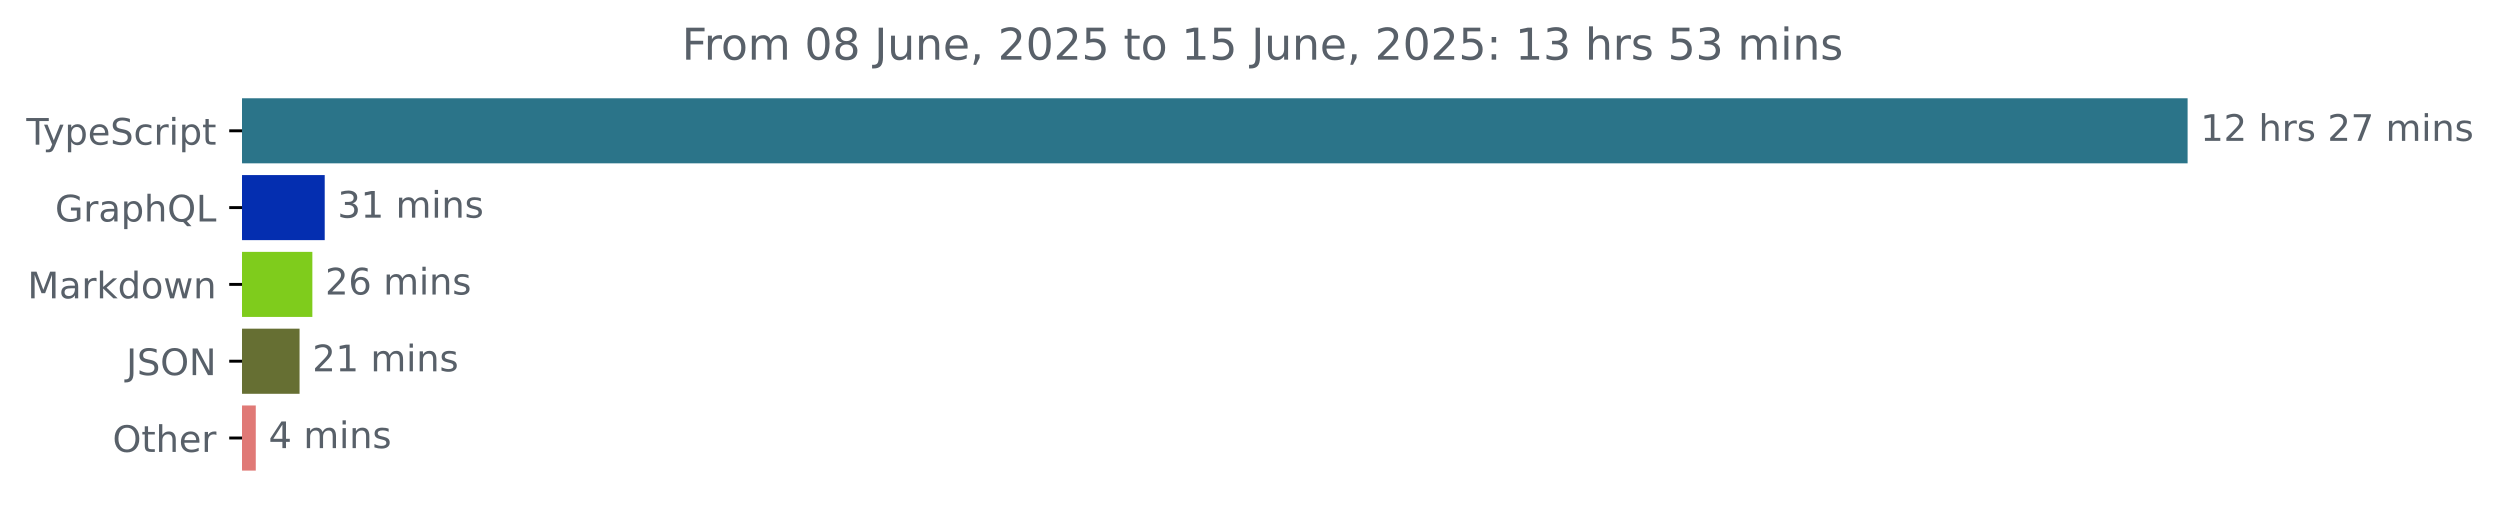
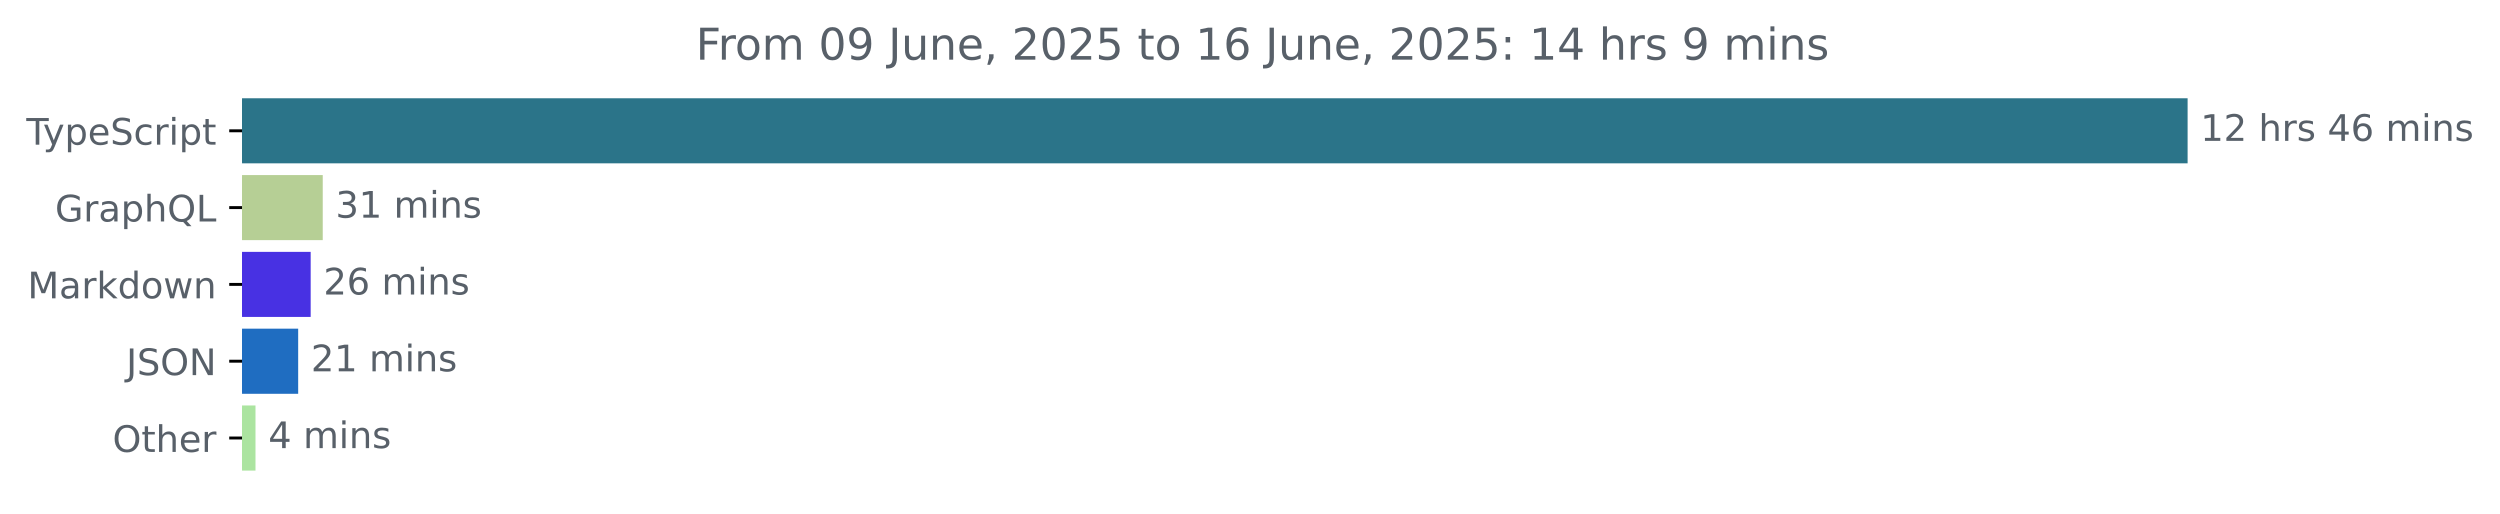
<svg xmlns="http://www.w3.org/2000/svg" xmlns:xlink="http://www.w3.org/1999/xlink" width="683.507pt" height="140.398pt" viewBox="0 0 683.507 140.398" version="1.1">
  <defs>
    <style type="text/css">*{stroke-linejoin: round; stroke-linecap: butt}</style>
  </defs>
  <g id="figure_1">
    <g id="patch_1">
      <path d="M -0 140.398  L 683.507 140.398  L 683.507 0  L -0 0  L -0 140.398  z " style="fill: none" />
    </g>
    <g id="axes_1">
      <g id="patch_2">
-         <path d="M 66.17 27.358  L 597.599 27.358  L 597.599 44.158  L 66.17 44.158  z " clip-path="url(#pc59d4db9fb)" style="fill: #2b7489; stroke: #2b7489; stroke-linejoin: miter" />
+         <path d="M 66.17 27.358  L 597.599 27.358  L 597.599 44.158  L 66.17 44.158  z " clip-path="url(#p207b6a0ba6)" style="fill: #2b7489; stroke: #2b7489; stroke-linejoin: miter" />
      </g>
      <g id="patch_3">
-         <path d="M 66.17 48.358  L 88.279 48.358  L 88.279 65.158  L 66.17 65.158  z " clip-path="url(#pc59d4db9fb)" style="fill: #042eb0; stroke: #042eb0; stroke-linejoin: miter" />
+         <path d="M 66.17 48.358  L 87.739 48.358  L 87.739 65.158  L 66.17 65.158  z " clip-path="url(#p207b6a0ba6)" style="fill: #b6cf95; stroke: #b6cf95; stroke-linejoin: miter" />
      </g>
      <g id="patch_4">
-         <path d="M 66.17 69.358  L 84.9 69.358  L 84.9 86.158  L 66.17 86.158  z " clip-path="url(#pc59d4db9fb)" style="fill: #7fcc1c; stroke: #7fcc1c; stroke-linejoin: miter" />
+         <path d="M 66.17 69.358  L 84.439 69.358  L 84.439 86.158  L 66.17 86.158  z " clip-path="url(#p207b6a0ba6)" style="fill: #4831e3; stroke: #4831e3; stroke-linejoin: miter" />
      </g>
      <g id="patch_5">
-         <path d="M 66.17 90.358  L 81.403 90.358  L 81.403 107.158  L 66.17 107.158  z " clip-path="url(#pc59d4db9fb)" style="fill: #666f33; stroke: #666f33; stroke-linejoin: miter" />
+         <path d="M 66.17 90.358  L 81.021 90.358  L 81.021 107.158  L 66.17 107.158  z " clip-path="url(#p207b6a0ba6)" style="fill: #1f6dc1; stroke: #1f6dc1; stroke-linejoin: miter" />
      </g>
      <g id="patch_6">
-         <path d="M 66.17 111.358  L 69.43 111.358  L 69.43 128.158  L 66.17 128.158  z " clip-path="url(#pc59d4db9fb)" style="fill: #e07976; stroke: #e07976; stroke-linejoin: miter" />
+         <path d="M 66.17 111.358  L 69.353 111.358  L 69.353 128.158  L 66.17 128.158  z " clip-path="url(#p207b6a0ba6)" style="fill: #abe4a0; stroke: #abe4a0; stroke-linejoin: miter" />
      </g>
      <g id="matplotlib.axis_1" />
      <g id="matplotlib.axis_2">
        <g id="ytick_1">
          <g id="line2d_1">
            <defs>
-               <path id="m08edac591b" d="M 0 0  L -3.5 0  " style="stroke: #000000; stroke-width: 0.8" />
+               <path id="m5a41f1a100" d="M 0 0  L -3.5 0  " style="stroke: #000000; stroke-width: 0.8" />
            </defs>
            <g>
-               <use xlink:href="#m08edac591b" x="66.17" y="35.758" style="stroke: #000000; stroke-width: 0.8" />
+               <use xlink:href="#m5a41f1a100" x="66.17" y="35.758" style="stroke: #000000; stroke-width: 0.8" />
            </g>
          </g>
          <g id="text_1">
            <g style="fill: #586069" transform="translate(7.2 39.55734) scale(0.1 -0.1)">
              <defs>
                <path id="DejaVuSans-54" d="M -19 4666  L 3928 4666  L 3928 4134  L 2272 4134  L 2272 0  L 1638 0  L 1638 4134  L -19 4134  L -19 4666  z " transform="scale(0.015625)" />
                <path id="DejaVuSans-79" d="M 2059 -325  Q 1816 -950 1584 -1140  Q 1353 -1331 966 -1331  L 506 -1331  L 506 -850  L 844 -850  Q 1081 -850 1212 -737  Q 1344 -625 1503 -206  L 1606 56  L 191 3500  L 800 3500  L 1894 763  L 2988 3500  L 3597 3500  L 2059 -325  z " transform="scale(0.015625)" />
                <path id="DejaVuSans-70" d="M 1159 525  L 1159 -1331  L 581 -1331  L 581 3500  L 1159 3500  L 1159 2969  Q 1341 3281 1617 3432  Q 1894 3584 2278 3584  Q 2916 3584 3314 3078  Q 3713 2572 3713 1747  Q 3713 922 3314 415  Q 2916 -91 2278 -91  Q 1894 -91 1617 61  Q 1341 213 1159 525  z M 3116 1747  Q 3116 2381 2855 2742  Q 2594 3103 2138 3103  Q 1681 3103 1420 2742  Q 1159 2381 1159 1747  Q 1159 1113 1420 752  Q 1681 391 2138 391  Q 2594 391 2855 752  Q 3116 1113 3116 1747  z " transform="scale(0.015625)" />
                <path id="DejaVuSans-65" d="M 3597 1894  L 3597 1613  L 953 1613  Q 991 1019 1311 708  Q 1631 397 2203 397  Q 2534 397 2845 478  Q 3156 559 3463 722  L 3463 178  Q 3153 47 2828 -22  Q 2503 -91 2169 -91  Q 1331 -91 842 396  Q 353 884 353 1716  Q 353 2575 817 3079  Q 1281 3584 2069 3584  Q 2775 3584 3186 3129  Q 3597 2675 3597 1894  z M 3022 2063  Q 3016 2534 2758 2815  Q 2500 3097 2075 3097  Q 1594 3097 1305 2825  Q 1016 2553 972 2059  L 3022 2063  z " transform="scale(0.015625)" />
                <path id="DejaVuSans-53" d="M 3425 4513  L 3425 3897  Q 3066 4069 2747 4153  Q 2428 4238 2131 4238  Q 1616 4238 1336 4038  Q 1056 3838 1056 3469  Q 1056 3159 1242 3001  Q 1428 2844 1947 2747  L 2328 2669  Q 3034 2534 3370 2195  Q 3706 1856 3706 1288  Q 3706 609 3251 259  Q 2797 -91 1919 -91  Q 1588 -91 1214 -16  Q 841 59 441 206  L 441 856  Q 825 641 1194 531  Q 1563 422 1919 422  Q 2459 422 2753 634  Q 3047 847 3047 1241  Q 3047 1584 2836 1778  Q 2625 1972 2144 2069  L 1759 2144  Q 1053 2284 737 2584  Q 422 2884 422 3419  Q 422 4038 858 4394  Q 1294 4750 2059 4750  Q 2388 4750 2728 4690  Q 3069 4631 3425 4513  z " transform="scale(0.015625)" />
                <path id="DejaVuSans-63" d="M 3122 3366  L 3122 2828  Q 2878 2963 2633 3030  Q 2388 3097 2138 3097  Q 1578 3097 1268 2742  Q 959 2388 959 1747  Q 959 1106 1268 751  Q 1578 397 2138 397  Q 2388 397 2633 464  Q 2878 531 3122 666  L 3122 134  Q 2881 22 2623 -34  Q 2366 -91 2075 -91  Q 1284 -91 818 406  Q 353 903 353 1747  Q 353 2603 823 3093  Q 1294 3584 2113 3584  Q 2378 3584 2631 3529  Q 2884 3475 3122 3366  z " transform="scale(0.015625)" />
                <path id="DejaVuSans-72" d="M 2631 2963  Q 2534 3019 2420 3045  Q 2306 3072 2169 3072  Q 1681 3072 1420 2755  Q 1159 2438 1159 1844  L 1159 0  L 581 0  L 581 3500  L 1159 3500  L 1159 2956  Q 1341 3275 1631 3429  Q 1922 3584 2338 3584  Q 2397 3584 2469 3576  Q 2541 3569 2628 3553  L 2631 2963  z " transform="scale(0.015625)" />
                <path id="DejaVuSans-69" d="M 603 3500  L 1178 3500  L 1178 0  L 603 0  L 603 3500  z M 603 4863  L 1178 4863  L 1178 4134  L 603 4134  L 603 4863  z " transform="scale(0.015625)" />
                <path id="DejaVuSans-74" d="M 1172 4494  L 1172 3500  L 2356 3500  L 2356 3053  L 1172 3053  L 1172 1153  Q 1172 725 1289 603  Q 1406 481 1766 481  L 2356 481  L 2356 0  L 1766 0  Q 1100 0 847 248  Q 594 497 594 1153  L 594 3053  L 172 3053  L 172 3500  L 594 3500  L 594 4494  L 1172 4494  z " transform="scale(0.015625)" />
              </defs>
              <use xlink:href="#DejaVuSans-54" />
              <use xlink:href="#DejaVuSans-79" x="45.459" />
              <use xlink:href="#DejaVuSans-70" x="104.639" />
              <use xlink:href="#DejaVuSans-65" x="168.115" />
              <use xlink:href="#DejaVuSans-53" x="229.639" />
              <use xlink:href="#DejaVuSans-63" x="293.115" />
              <use xlink:href="#DejaVuSans-72" x="348.096" />
              <use xlink:href="#DejaVuSans-69" x="389.209" />
              <use xlink:href="#DejaVuSans-70" x="416.992" />
              <use xlink:href="#DejaVuSans-74" x="480.469" />
            </g>
          </g>
        </g>
        <g id="ytick_2">
          <g id="line2d_2">
            <g>
-               <use xlink:href="#m08edac591b" x="66.17" y="56.758" style="stroke: #000000; stroke-width: 0.8" />
+               <use xlink:href="#m5a41f1a100" x="66.17" y="56.758" style="stroke: #000000; stroke-width: 0.8" />
            </g>
          </g>
          <g id="text_2">
            <g style="fill: #586069" transform="translate(15.05312 60.55734) scale(0.1 -0.1)">
              <defs>
                <path id="DejaVuSans-47" d="M 3809 666  L 3809 1919  L 2778 1919  L 2778 2438  L 4434 2438  L 4434 434  Q 4069 175 3628 42  Q 3188 -91 2688 -91  Q 1594 -91 976 548  Q 359 1188 359 2328  Q 359 3472 976 4111  Q 1594 4750 2688 4750  Q 3144 4750 3555 4637  Q 3966 4525 4313 4306  L 4313 3634  Q 3963 3931 3569 4081  Q 3175 4231 2741 4231  Q 1884 4231 1454 3753  Q 1025 3275 1025 2328  Q 1025 1384 1454 906  Q 1884 428 2741 428  Q 3075 428 3337 486  Q 3600 544 3809 666  z " transform="scale(0.015625)" />
                <path id="DejaVuSans-61" d="M 2194 1759  Q 1497 1759 1228 1600  Q 959 1441 959 1056  Q 959 750 1161 570  Q 1363 391 1709 391  Q 2188 391 2477 730  Q 2766 1069 2766 1631  L 2766 1759  L 2194 1759  z M 3341 1997  L 3341 0  L 2766 0  L 2766 531  Q 2569 213 2275 61  Q 1981 -91 1556 -91  Q 1019 -91 701 211  Q 384 513 384 1019  Q 384 1609 779 1909  Q 1175 2209 1959 2209  L 2766 2209  L 2766 2266  Q 2766 2663 2505 2880  Q 2244 3097 1772 3097  Q 1472 3097 1187 3025  Q 903 2953 641 2809  L 641 3341  Q 956 3463 1253 3523  Q 1550 3584 1831 3584  Q 2591 3584 2966 3190  Q 3341 2797 3341 1997  z " transform="scale(0.015625)" />
                <path id="DejaVuSans-68" d="M 3513 2113  L 3513 0  L 2938 0  L 2938 2094  Q 2938 2591 2744 2837  Q 2550 3084 2163 3084  Q 1697 3084 1428 2787  Q 1159 2491 1159 1978  L 1159 0  L 581 0  L 581 4863  L 1159 4863  L 1159 2956  Q 1366 3272 1645 3428  Q 1925 3584 2291 3584  Q 2894 3584 3203 3211  Q 3513 2838 3513 2113  z " transform="scale(0.015625)" />
                <path id="DejaVuSans-51" d="M 2522 4238  Q 1834 4238 1429 3725  Q 1025 3213 1025 2328  Q 1025 1447 1429 934  Q 1834 422 2522 422  Q 3209 422 3611 934  Q 4013 1447 4013 2328  Q 4013 3213 3611 3725  Q 3209 4238 2522 4238  z M 3406 84  L 4238 -825  L 3475 -825  L 2784 -78  Q 2681 -84 2626 -87  Q 2572 -91 2522 -91  Q 1538 -91 948 567  Q 359 1225 359 2328  Q 359 3434 948 4092  Q 1538 4750 2522 4750  Q 3503 4750 4090 4092  Q 4678 3434 4678 2328  Q 4678 1516 4351 937  Q 4025 359 3406 84  z " transform="scale(0.015625)" />
                <path id="DejaVuSans-4c" d="M 628 4666  L 1259 4666  L 1259 531  L 3531 531  L 3531 0  L 628 0  L 628 4666  z " transform="scale(0.015625)" />
              </defs>
              <use xlink:href="#DejaVuSans-47" />
              <use xlink:href="#DejaVuSans-72" x="77.49" />
              <use xlink:href="#DejaVuSans-61" x="118.604" />
              <use xlink:href="#DejaVuSans-70" x="179.883" />
              <use xlink:href="#DejaVuSans-68" x="243.359" />
              <use xlink:href="#DejaVuSans-51" x="306.738" />
              <use xlink:href="#DejaVuSans-4c" x="385.449" />
            </g>
          </g>
        </g>
        <g id="ytick_3">
          <g id="line2d_3">
            <g>
-               <use xlink:href="#m08edac591b" x="66.17" y="77.758" style="stroke: #000000; stroke-width: 0.8" />
+               <use xlink:href="#m5a41f1a100" x="66.17" y="77.758" style="stroke: #000000; stroke-width: 0.8" />
            </g>
          </g>
          <g id="text_3">
            <g style="fill: #586069" transform="translate(7.529688 81.55734) scale(0.1 -0.1)">
              <defs>
                <path id="DejaVuSans-4d" d="M 628 4666  L 1569 4666  L 2759 1491  L 3956 4666  L 4897 4666  L 4897 0  L 4281 0  L 4281 4097  L 3078 897  L 2444 897  L 1241 4097  L 1241 0  L 628 0  L 628 4666  z " transform="scale(0.015625)" />
                <path id="DejaVuSans-6b" d="M 581 4863  L 1159 4863  L 1159 1991  L 2875 3500  L 3609 3500  L 1753 1863  L 3688 0  L 2938 0  L 1159 1709  L 1159 0  L 581 0  L 581 4863  z " transform="scale(0.015625)" />
                <path id="DejaVuSans-64" d="M 2906 2969  L 2906 4863  L 3481 4863  L 3481 0  L 2906 0  L 2906 525  Q 2725 213 2448 61  Q 2172 -91 1784 -91  Q 1150 -91 751 415  Q 353 922 353 1747  Q 353 2572 751 3078  Q 1150 3584 1784 3584  Q 2172 3584 2448 3432  Q 2725 3281 2906 2969  z M 947 1747  Q 947 1113 1208 752  Q 1469 391 1925 391  Q 2381 391 2643 752  Q 2906 1113 2906 1747  Q 2906 2381 2643 2742  Q 2381 3103 1925 3103  Q 1469 3103 1208 2742  Q 947 2381 947 1747  z " transform="scale(0.015625)" />
                <path id="DejaVuSans-6f" d="M 1959 3097  Q 1497 3097 1228 2736  Q 959 2375 959 1747  Q 959 1119 1226 758  Q 1494 397 1959 397  Q 2419 397 2687 759  Q 2956 1122 2956 1747  Q 2956 2369 2687 2733  Q 2419 3097 1959 3097  z M 1959 3584  Q 2709 3584 3137 3096  Q 3566 2609 3566 1747  Q 3566 888 3137 398  Q 2709 -91 1959 -91  Q 1206 -91 779 398  Q 353 888 353 1747  Q 353 2609 779 3096  Q 1206 3584 1959 3584  z " transform="scale(0.015625)" />
                <path id="DejaVuSans-77" d="M 269 3500  L 844 3500  L 1563 769  L 2278 3500  L 2956 3500  L 3675 769  L 4391 3500  L 4966 3500  L 4050 0  L 3372 0  L 2619 2869  L 1863 0  L 1184 0  L 269 3500  z " transform="scale(0.015625)" />
                <path id="DejaVuSans-6e" d="M 3513 2113  L 3513 0  L 2938 0  L 2938 2094  Q 2938 2591 2744 2837  Q 2550 3084 2163 3084  Q 1697 3084 1428 2787  Q 1159 2491 1159 1978  L 1159 0  L 581 0  L 581 3500  L 1159 3500  L 1159 2956  Q 1366 3272 1645 3428  Q 1925 3584 2291 3584  Q 2894 3584 3203 3211  Q 3513 2838 3513 2113  z " transform="scale(0.015625)" />
              </defs>
              <use xlink:href="#DejaVuSans-4d" />
              <use xlink:href="#DejaVuSans-61" x="86.279" />
              <use xlink:href="#DejaVuSans-72" x="147.559" />
              <use xlink:href="#DejaVuSans-6b" x="188.672" />
              <use xlink:href="#DejaVuSans-64" x="246.582" />
              <use xlink:href="#DejaVuSans-6f" x="310.059" />
              <use xlink:href="#DejaVuSans-77" x="371.24" />
              <use xlink:href="#DejaVuSans-6e" x="453.027" />
            </g>
          </g>
        </g>
        <g id="ytick_4">
          <g id="line2d_4">
            <g>
-               <use xlink:href="#m08edac591b" x="66.17" y="98.758" style="stroke: #000000; stroke-width: 0.8" />
+               <use xlink:href="#m5a41f1a100" x="66.17" y="98.758" style="stroke: #000000; stroke-width: 0.8" />
            </g>
          </g>
          <g id="text_4">
            <g style="fill: #586069" transform="translate(34.51875 102.5573) scale(0.1 -0.1)">
              <defs>
                <path id="DejaVuSans-4a" d="M 628 4666  L 1259 4666  L 1259 325  Q 1259 -519 939 -900  Q 619 -1281 -91 -1281  L -331 -1281  L -331 -750  L -134 -750  Q 284 -750 456 -515  Q 628 -281 628 325  L 628 4666  z " transform="scale(0.015625)" />
                <path id="DejaVuSans-4f" d="M 2522 4238  Q 1834 4238 1429 3725  Q 1025 3213 1025 2328  Q 1025 1447 1429 934  Q 1834 422 2522 422  Q 3209 422 3611 934  Q 4013 1447 4013 2328  Q 4013 3213 3611 3725  Q 3209 4238 2522 4238  z M 2522 4750  Q 3503 4750 4090 4092  Q 4678 3434 4678 2328  Q 4678 1225 4090 567  Q 3503 -91 2522 -91  Q 1538 -91 948 565  Q 359 1222 359 2328  Q 359 3434 948 4092  Q 1538 4750 2522 4750  z " transform="scale(0.015625)" />
                <path id="DejaVuSans-4e" d="M 628 4666  L 1478 4666  L 3547 763  L 3547 4666  L 4159 4666  L 4159 0  L 3309 0  L 1241 3903  L 1241 0  L 628 0  L 628 4666  z " transform="scale(0.015625)" />
              </defs>
              <use xlink:href="#DejaVuSans-4a" />
              <use xlink:href="#DejaVuSans-53" x="29.492" />
              <use xlink:href="#DejaVuSans-4f" x="92.969" />
              <use xlink:href="#DejaVuSans-4e" x="171.68" />
            </g>
          </g>
        </g>
        <g id="ytick_5">
          <g id="line2d_5">
            <g>
-               <use xlink:href="#m08edac591b" x="66.17" y="119.758" style="stroke: #000000; stroke-width: 0.8" />
+               <use xlink:href="#m5a41f1a100" x="66.17" y="119.758" style="stroke: #000000; stroke-width: 0.8" />
            </g>
          </g>
          <g id="text_5">
            <g style="fill: #586069" transform="translate(30.77656 123.5573) scale(0.1 -0.1)">
              <use xlink:href="#DejaVuSans-4f" />
              <use xlink:href="#DejaVuSans-74" x="78.711" />
              <use xlink:href="#DejaVuSans-68" x="117.92" />
              <use xlink:href="#DejaVuSans-65" x="181.299" />
              <use xlink:href="#DejaVuSans-72" x="242.822" />
            </g>
          </g>
        </g>
      </g>
      <g id="text_6">
        <g style="fill: #586069" transform="translate(601.5989 38.5175) scale(0.1 -0.1)">
          <defs>
            <path id="DejaVuSans-31" d="M 794 531  L 1825 531  L 1825 4091  L 703 3866  L 703 4441  L 1819 4666  L 2450 4666  L 2450 531  L 3481 531  L 3481 0  L 794 0  L 794 531  z " transform="scale(0.015625)" />
            <path id="DejaVuSans-32" d="M 1228 531  L 3431 531  L 3431 0  L 469 0  L 469 531  Q 828 903 1448 1529  Q 2069 2156 2228 2338  Q 2531 2678 2651 2914  Q 2772 3150 2772 3378  Q 2772 3750 2511 3984  Q 2250 4219 1831 4219  Q 1534 4219 1204 4116  Q 875 4013 500 3803  L 500 4441  Q 881 4594 1212 4672  Q 1544 4750 1819 4750  Q 2544 4750 2975 4387  Q 3406 4025 3406 3419  Q 3406 3131 3298 2873  Q 3191 2616 2906 2266  Q 2828 2175 2409 1742  Q 1991 1309 1228 531  z " transform="scale(0.015625)" />
            <path id="DejaVuSans-20" transform="scale(0.015625)" />
            <path id="DejaVuSans-73" d="M 2834 3397  L 2834 2853  Q 2591 2978 2328 3040  Q 2066 3103 1784 3103  Q 1356 3103 1142 2972  Q 928 2841 928 2578  Q 928 2378 1081 2264  Q 1234 2150 1697 2047  L 1894 2003  Q 2506 1872 2764 1633  Q 3022 1394 3022 966  Q 3022 478 2636 193  Q 2250 -91 1575 -91  Q 1294 -91 989 -36  Q 684 19 347 128  L 347 722  Q 666 556 975 473  Q 1284 391 1588 391  Q 1994 391 2212 530  Q 2431 669 2431 922  Q 2431 1156 2273 1281  Q 2116 1406 1581 1522  L 1381 1569  Q 847 1681 609 1914  Q 372 2147 372 2553  Q 372 3047 722 3315  Q 1072 3584 1716 3584  Q 2034 3584 2315 3537  Q 2597 3491 2834 3397  z " transform="scale(0.015625)" />
-             <path id="DejaVuSans-37" d="M 525 4666  L 3525 4666  L 3525 4397  L 1831 0  L 1172 0  L 2766 4134  L 525 4134  L 525 4666  z " transform="scale(0.015625)" />
+             <path id="DejaVuSans-34" d="M 2419 4116  L 825 1625  L 2419 1625  L 2419 4116  z M 2253 4666  L 3047 4666  L 3047 1625  L 3713 1625  L 3713 1100  L 3047 1100  L 3047 0  L 2419 0  L 2419 1100  L 313 1100  L 313 1709  L 2253 4666  z " transform="scale(0.015625)" />
+             <path id="DejaVuSans-36" d="M 2113 2584  Q 1688 2584 1439 2293  Q 1191 2003 1191 1497  Q 1191 994 1439 701  Q 1688 409 2113 409  Q 2538 409 2786 701  Q 3034 994 3034 1497  Q 3034 2003 2786 2293  Q 2538 2584 2113 2584  z M 3366 4563  L 3366 3988  Q 3128 4100 2886 4159  Q 2644 4219 2406 4219  Q 1781 4219 1451 3797  Q 1122 3375 1075 2522  Q 1259 2794 1537 2939  Q 1816 3084 2150 3084  Q 2853 3084 3261 2657  Q 3669 2231 3669 1497  Q 3669 778 3244 343  Q 2819 -91 2113 -91  Q 1303 -91 875 529  Q 447 1150 447 2328  Q 447 3434 972 4092  Q 1497 4750 2381 4750  Q 2619 4750 2861 4703  Q 3103 4656 3366 4563  z " transform="scale(0.015625)" />
            <path id="DejaVuSans-6d" d="M 3328 2828  Q 3544 3216 3844 3400  Q 4144 3584 4550 3584  Q 5097 3584 5394 3201  Q 5691 2819 5691 2113  L 5691 0  L 5113 0  L 5113 2094  Q 5113 2597 4934 2840  Q 4756 3084 4391 3084  Q 3944 3084 3684 2787  Q 3425 2491 3425 1978  L 3425 0  L 2847 0  L 2847 2094  Q 2847 2600 2669 2842  Q 2491 3084 2119 3084  Q 1678 3084 1418 2786  Q 1159 2488 1159 1978  L 1159 0  L 581 0  L 581 3500  L 1159 3500  L 1159 2956  Q 1356 3278 1631 3431  Q 1906 3584 2284 3584  Q 2666 3584 2933 3390  Q 3200 3197 3328 2828  z " transform="scale(0.015625)" />
          </defs>
          <use xlink:href="#DejaVuSans-31" />
          <use xlink:href="#DejaVuSans-32" x="63.623" />
          <use xlink:href="#DejaVuSans-20" x="127.246" />
          <use xlink:href="#DejaVuSans-68" x="159.033" />
          <use xlink:href="#DejaVuSans-72" x="222.412" />
          <use xlink:href="#DejaVuSans-73" x="263.525" />
          <use xlink:href="#DejaVuSans-20" x="315.625" />
-           <use xlink:href="#DejaVuSans-32" x="347.412" />
-           <use xlink:href="#DejaVuSans-37" x="411.035" />
+           <use xlink:href="#DejaVuSans-34" x="347.412" />
+           <use xlink:href="#DejaVuSans-36" x="411.035" />
          <use xlink:href="#DejaVuSans-20" x="474.658" />
          <use xlink:href="#DejaVuSans-6d" x="506.445" />
          <use xlink:href="#DejaVuSans-69" x="603.857" />
          <use xlink:href="#DejaVuSans-6e" x="631.641" />
          <use xlink:href="#DejaVuSans-73" x="695.02" />
        </g>
      </g>
      <g id="text_7">
-         <g style="fill: #586069" transform="translate(92.27859 59.5175) scale(0.1 -0.1)">
+         <g style="fill: #586069" transform="translate(91.7386 59.5175) scale(0.1 -0.1)">
          <defs>
            <path id="DejaVuSans-33" d="M 2597 2516  Q 3050 2419 3304 2112  Q 3559 1806 3559 1356  Q 3559 666 3084 287  Q 2609 -91 1734 -91  Q 1441 -91 1130 -33  Q 819 25 488 141  L 488 750  Q 750 597 1062 519  Q 1375 441 1716 441  Q 2309 441 2620 675  Q 2931 909 2931 1356  Q 2931 1769 2642 2001  Q 2353 2234 1838 2234  L 1294 2234  L 1294 2753  L 1863 2753  Q 2328 2753 2575 2939  Q 2822 3125 2822 3475  Q 2822 3834 2567 4026  Q 2313 4219 1838 4219  Q 1578 4219 1281 4162  Q 984 4106 628 3988  L 628 4550  Q 988 4650 1302 4700  Q 1616 4750 1894 4750  Q 2613 4750 3031 4423  Q 3450 4097 3450 3541  Q 3450 3153 3228 2886  Q 3006 2619 2597 2516  z " transform="scale(0.015625)" />
          </defs>
          <use xlink:href="#DejaVuSans-33" />
          <use xlink:href="#DejaVuSans-31" x="63.623" />
          <use xlink:href="#DejaVuSans-20" x="127.246" />
          <use xlink:href="#DejaVuSans-6d" x="159.033" />
          <use xlink:href="#DejaVuSans-69" x="256.445" />
          <use xlink:href="#DejaVuSans-6e" x="284.229" />
          <use xlink:href="#DejaVuSans-73" x="347.607" />
        </g>
      </g>
      <g id="text_8">
-         <g style="fill: #586069" transform="translate(88.90012 80.5175) scale(0.1 -0.1)">
-           <defs>
-             <path id="DejaVuSans-36" d="M 2113 2584  Q 1688 2584 1439 2293  Q 1191 2003 1191 1497  Q 1191 994 1439 701  Q 1688 409 2113 409  Q 2538 409 2786 701  Q 3034 994 3034 1497  Q 3034 2003 2786 2293  Q 2538 2584 2113 2584  z M 3366 4563  L 3366 3988  Q 3128 4100 2886 4159  Q 2644 4219 2406 4219  Q 1781 4219 1451 3797  Q 1122 3375 1075 2522  Q 1259 2794 1537 2939  Q 1816 3084 2150 3084  Q 2853 3084 3261 2657  Q 3669 2231 3669 1497  Q 3669 778 3244 343  Q 2819 -91 2113 -91  Q 1303 -91 875 529  Q 447 1150 447 2328  Q 447 3434 972 4092  Q 1497 4750 2381 4750  Q 2619 4750 2861 4703  Q 3103 4656 3366 4563  z " transform="scale(0.015625)" />
-           </defs>
+         <g style="fill: #586069" transform="translate(88.43854 80.5175) scale(0.1 -0.1)">
          <use xlink:href="#DejaVuSans-32" />
          <use xlink:href="#DejaVuSans-36" x="63.623" />
          <use xlink:href="#DejaVuSans-20" x="127.246" />
          <use xlink:href="#DejaVuSans-6d" x="159.033" />
          <use xlink:href="#DejaVuSans-69" x="256.445" />
          <use xlink:href="#DejaVuSans-6e" x="284.229" />
          <use xlink:href="#DejaVuSans-73" x="347.607" />
        </g>
      </g>
      <g id="text_9">
-         <g style="fill: #586069" transform="translate(85.4031 101.5175) scale(0.1 -0.1)">
+         <g style="fill: #586069" transform="translate(85.02061 101.5175) scale(0.1 -0.1)">
          <use xlink:href="#DejaVuSans-32" />
          <use xlink:href="#DejaVuSans-31" x="63.623" />
          <use xlink:href="#DejaVuSans-20" x="127.246" />
          <use xlink:href="#DejaVuSans-6d" x="159.033" />
          <use xlink:href="#DejaVuSans-69" x="256.445" />
          <use xlink:href="#DejaVuSans-6e" x="284.229" />
          <use xlink:href="#DejaVuSans-73" x="347.607" />
        </g>
      </g>
      <g id="text_10">
-         <g style="fill: #586069" transform="translate(73.43025 122.5175) scale(0.1 -0.1)">
-           <defs>
-             <path id="DejaVuSans-34" d="M 2419 4116  L 825 1625  L 2419 1625  L 2419 4116  z M 2253 4666  L 3047 4666  L 3047 1625  L 3713 1625  L 3713 1100  L 3047 1100  L 3047 0  L 2419 0  L 2419 1100  L 313 1100  L 313 1709  L 2253 4666  z " transform="scale(0.015625)" />
-           </defs>
+         <g style="fill: #586069" transform="translate(73.35252 122.5175) scale(0.1 -0.1)">
          <use xlink:href="#DejaVuSans-34" />
          <use xlink:href="#DejaVuSans-20" x="63.623" />
          <use xlink:href="#DejaVuSans-6d" x="95.41" />
          <use xlink:href="#DejaVuSans-69" x="192.822" />
          <use xlink:href="#DejaVuSans-6e" x="220.605" />
          <use xlink:href="#DejaVuSans-73" x="283.984" />
        </g>
      </g>
      <g id="text_11">
-         <g style="fill: #586069" transform="translate(186.4253 16.31812) scale(0.12 -0.12)">
+         <g style="fill: #586069" transform="translate(190.2428 16.31812) scale(0.12 -0.12)">
          <defs>
            <path id="DejaVuSans-46" d="M 628 4666  L 3309 4666  L 3309 4134  L 1259 4134  L 1259 2759  L 3109 2759  L 3109 2228  L 1259 2228  L 1259 0  L 628 0  L 628 4666  z " transform="scale(0.015625)" />
            <path id="DejaVuSans-30" d="M 2034 4250  Q 1547 4250 1301 3770  Q 1056 3291 1056 2328  Q 1056 1369 1301 889  Q 1547 409 2034 409  Q 2525 409 2770 889  Q 3016 1369 3016 2328  Q 3016 3291 2770 3770  Q 2525 4250 2034 4250  z M 2034 4750  Q 2819 4750 3233 4129  Q 3647 3509 3647 2328  Q 3647 1150 3233 529  Q 2819 -91 2034 -91  Q 1250 -91 836 529  Q 422 1150 422 2328  Q 422 3509 836 4129  Q 1250 4750 2034 4750  z " transform="scale(0.015625)" />
-             <path id="DejaVuSans-38" d="M 2034 2216  Q 1584 2216 1326 1975  Q 1069 1734 1069 1313  Q 1069 891 1326 650  Q 1584 409 2034 409  Q 2484 409 2743 651  Q 3003 894 3003 1313  Q 3003 1734 2745 1975  Q 2488 2216 2034 2216  z M 1403 2484  Q 997 2584 770 2862  Q 544 3141 544 3541  Q 544 4100 942 4425  Q 1341 4750 2034 4750  Q 2731 4750 3128 4425  Q 3525 4100 3525 3541  Q 3525 3141 3298 2862  Q 3072 2584 2669 2484  Q 3125 2378 3379 2068  Q 3634 1759 3634 1313  Q 3634 634 3220 271  Q 2806 -91 2034 -91  Q 1263 -91 848 271  Q 434 634 434 1313  Q 434 1759 690 2068  Q 947 2378 1403 2484  z M 1172 3481  Q 1172 3119 1398 2916  Q 1625 2713 2034 2713  Q 2441 2713 2670 2916  Q 2900 3119 2900 3481  Q 2900 3844 2670 4047  Q 2441 4250 2034 4250  Q 1625 4250 1398 4047  Q 1172 3844 1172 3481  z " transform="scale(0.015625)" />
+             <path id="DejaVuSans-39" d="M 703 97  L 703 672  Q 941 559 1184 500  Q 1428 441 1663 441  Q 2288 441 2617 861  Q 2947 1281 2994 2138  Q 2813 1869 2534 1725  Q 2256 1581 1919 1581  Q 1219 1581 811 2004  Q 403 2428 403 3163  Q 403 3881 828 4315  Q 1253 4750 1959 4750  Q 2769 4750 3195 4129  Q 3622 3509 3622 2328  Q 3622 1225 3098 567  Q 2575 -91 1691 -91  Q 1453 -91 1209 -44  Q 966 3 703 97  z M 1959 2075  Q 2384 2075 2632 2365  Q 2881 2656 2881 3163  Q 2881 3666 2632 3958  Q 2384 4250 1959 4250  Q 1534 4250 1286 3958  Q 1038 3666 1038 3163  Q 1038 2656 1286 2365  Q 1534 2075 1959 2075  z " transform="scale(0.015625)" />
            <path id="DejaVuSans-75" d="M 544 1381  L 544 3500  L 1119 3500  L 1119 1403  Q 1119 906 1312 657  Q 1506 409 1894 409  Q 2359 409 2629 706  Q 2900 1003 2900 1516  L 2900 3500  L 3475 3500  L 3475 0  L 2900 0  L 2900 538  Q 2691 219 2414 64  Q 2138 -91 1772 -91  Q 1169 -91 856 284  Q 544 659 544 1381  z M 1991 3584  L 1991 3584  z " transform="scale(0.015625)" />
            <path id="DejaVuSans-2c" d="M 750 794  L 1409 794  L 1409 256  L 897 -744  L 494 -744  L 750 256  L 750 794  z " transform="scale(0.015625)" />
            <path id="DejaVuSans-35" d="M 691 4666  L 3169 4666  L 3169 4134  L 1269 4134  L 1269 2991  Q 1406 3038 1543 3061  Q 1681 3084 1819 3084  Q 2600 3084 3056 2656  Q 3513 2228 3513 1497  Q 3513 744 3044 326  Q 2575 -91 1722 -91  Q 1428 -91 1123 -41  Q 819 9 494 109  L 494 744  Q 775 591 1075 516  Q 1375 441 1709 441  Q 2250 441 2565 725  Q 2881 1009 2881 1497  Q 2881 1984 2565 2268  Q 2250 2553 1709 2553  Q 1456 2553 1204 2497  Q 953 2441 691 2322  L 691 4666  z " transform="scale(0.015625)" />
            <path id="DejaVuSans-3a" d="M 750 794  L 1409 794  L 1409 0  L 750 0  L 750 794  z M 750 3309  L 1409 3309  L 1409 2516  L 750 2516  L 750 3309  z " transform="scale(0.015625)" />
          </defs>
          <use xlink:href="#DejaVuSans-46" />
          <use xlink:href="#DejaVuSans-72" x="50.27" />
          <use xlink:href="#DejaVuSans-6f" x="89.133" />
          <use xlink:href="#DejaVuSans-6d" x="150.314" />
          <use xlink:href="#DejaVuSans-20" x="247.727" />
          <use xlink:href="#DejaVuSans-30" x="279.514" />
-           <use xlink:href="#DejaVuSans-38" x="343.137" />
+           <use xlink:href="#DejaVuSans-39" x="343.137" />
          <use xlink:href="#DejaVuSans-20" x="406.76" />
          <use xlink:href="#DejaVuSans-4a" x="438.547" />
          <use xlink:href="#DejaVuSans-75" x="468.039" />
          <use xlink:href="#DejaVuSans-6e" x="531.418" />
          <use xlink:href="#DejaVuSans-65" x="594.797" />
          <use xlink:href="#DejaVuSans-2c" x="656.32" />
          <use xlink:href="#DejaVuSans-20" x="688.107" />
          <use xlink:href="#DejaVuSans-32" x="719.895" />
          <use xlink:href="#DejaVuSans-30" x="783.518" />
          <use xlink:href="#DejaVuSans-32" x="847.141" />
          <use xlink:href="#DejaVuSans-35" x="910.764" />
          <use xlink:href="#DejaVuSans-20" x="974.387" />
          <use xlink:href="#DejaVuSans-74" x="1006.174" />
          <use xlink:href="#DejaVuSans-6f" x="1045.383" />
          <use xlink:href="#DejaVuSans-20" x="1106.564" />
          <use xlink:href="#DejaVuSans-31" x="1138.352" />
-           <use xlink:href="#DejaVuSans-35" x="1201.975" />
+           <use xlink:href="#DejaVuSans-36" x="1201.975" />
          <use xlink:href="#DejaVuSans-20" x="1265.598" />
          <use xlink:href="#DejaVuSans-4a" x="1297.385" />
          <use xlink:href="#DejaVuSans-75" x="1326.877" />
          <use xlink:href="#DejaVuSans-6e" x="1390.256" />
          <use xlink:href="#DejaVuSans-65" x="1453.635" />
          <use xlink:href="#DejaVuSans-2c" x="1515.158" />
          <use xlink:href="#DejaVuSans-20" x="1546.945" />
          <use xlink:href="#DejaVuSans-32" x="1578.732" />
          <use xlink:href="#DejaVuSans-30" x="1642.355" />
          <use xlink:href="#DejaVuSans-32" x="1705.979" />
          <use xlink:href="#DejaVuSans-35" x="1769.602" />
          <use xlink:href="#DejaVuSans-3a" x="1833.225" />
          <use xlink:href="#DejaVuSans-20" x="1866.916" />
          <use xlink:href="#DejaVuSans-31" x="1898.703" />
-           <use xlink:href="#DejaVuSans-33" x="1962.326" />
+           <use xlink:href="#DejaVuSans-34" x="1962.326" />
          <use xlink:href="#DejaVuSans-20" x="2025.949" />
          <use xlink:href="#DejaVuSans-68" x="2057.736" />
          <use xlink:href="#DejaVuSans-72" x="2121.115" />
          <use xlink:href="#DejaVuSans-73" x="2162.229" />
          <use xlink:href="#DejaVuSans-20" x="2214.328" />
-           <use xlink:href="#DejaVuSans-35" x="2246.115" />
-           <use xlink:href="#DejaVuSans-33" x="2309.738" />
-           <use xlink:href="#DejaVuSans-20" x="2373.361" />
-           <use xlink:href="#DejaVuSans-6d" x="2405.148" />
-           <use xlink:href="#DejaVuSans-69" x="2502.561" />
-           <use xlink:href="#DejaVuSans-6e" x="2530.344" />
-           <use xlink:href="#DejaVuSans-73" x="2593.723" />
+           <use xlink:href="#DejaVuSans-39" x="2246.115" />
+           <use xlink:href="#DejaVuSans-20" x="2309.738" />
+           <use xlink:href="#DejaVuSans-6d" x="2341.525" />
+           <use xlink:href="#DejaVuSans-69" x="2438.938" />
+           <use xlink:href="#DejaVuSans-6e" x="2466.721" />
+           <use xlink:href="#DejaVuSans-73" x="2530.1" />
        </g>
      </g>
    </g>
  </g>
  <defs>
-     <clipPath id="pc59d4db9fb">
+     <clipPath id="p207b6a0ba6">
      <rect x="66.17" y="22.318" width="558" height="110.88" />
    </clipPath>
  </defs>
</svg>
